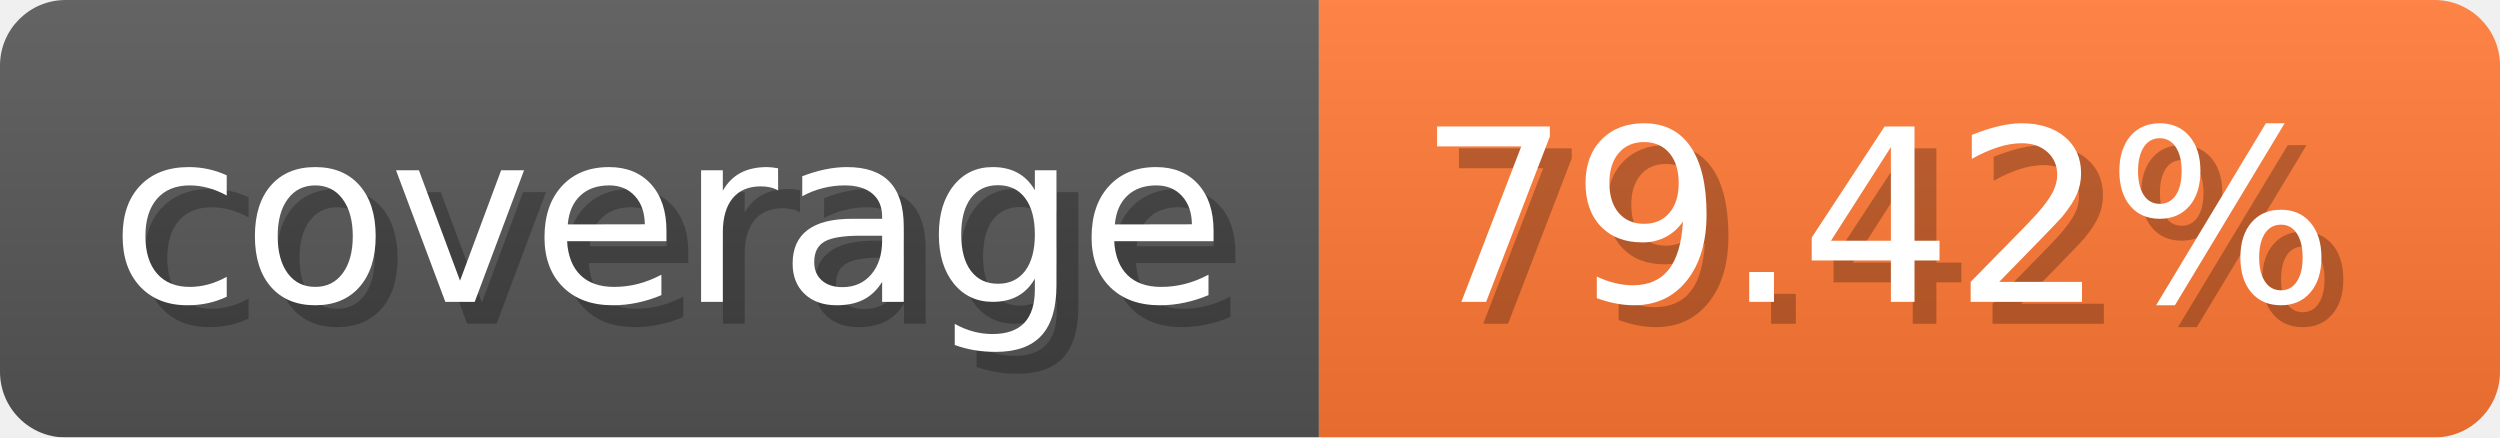
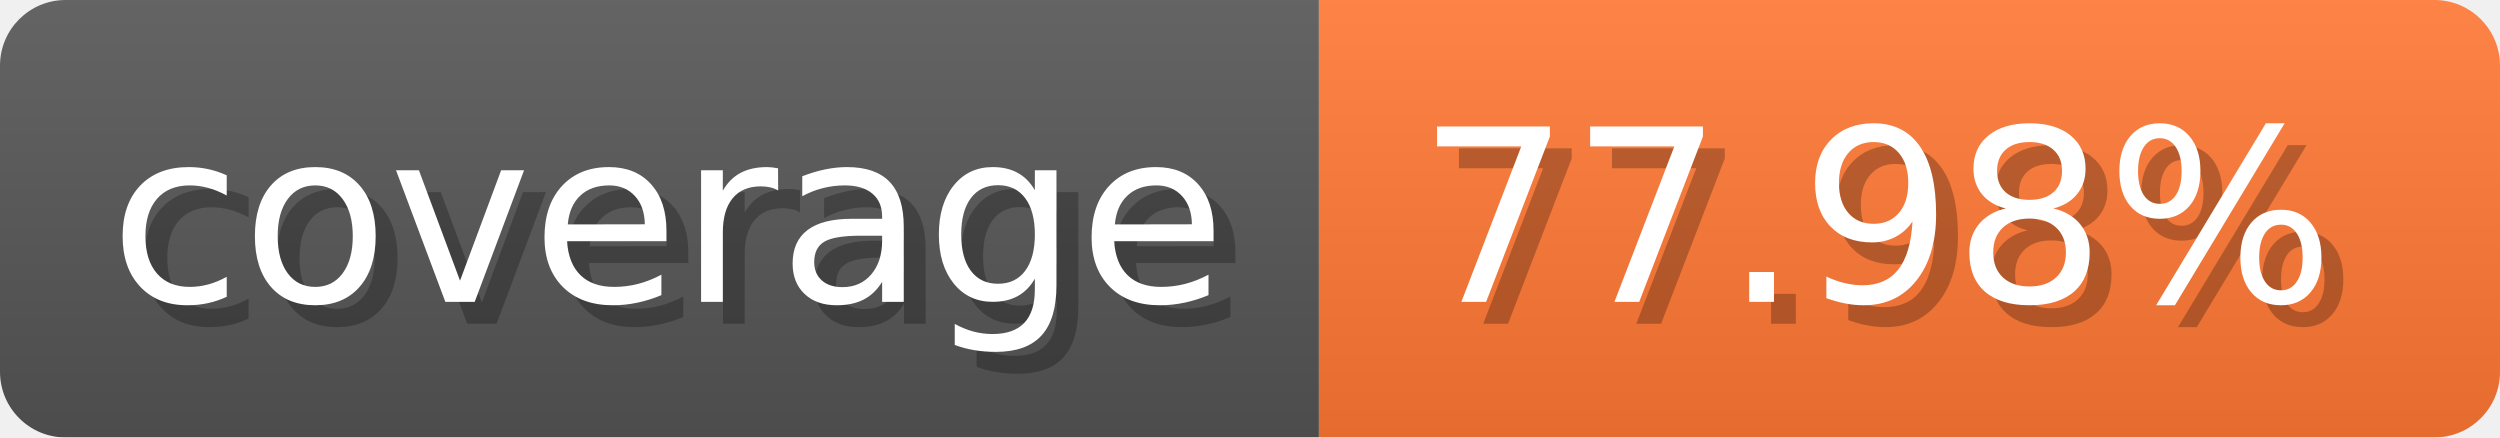
- <svg xmlns="http://www.w3.org/2000/svg" width="114.3" height="20" viewBox="0 0 1143 200" role="img" aria-label="coverage: 79.42%">
+ <svg xmlns="http://www.w3.org/2000/svg" width="114.3" height="20" viewBox="0 0 1143 200" role="img" aria-label="coverage: 77.98%">
  <linearGradient id="a" x2="0" y2="100%">
    <stop offset="0" stop-opacity=".1" stop-color="#EEE" />
    <stop offset="1" stop-opacity=".1" />
  </linearGradient>
  <mask id="m">
    <rect width="1143" height="200" rx="30" fill="#FFF" />
  </mask>
  <g mask="url(#m)">
    <rect width="603" height="200" fill="#555" />
    <rect width="540" height="200" fill="#F73" x="603" />
    <rect width="1143" height="200" fill="url(#a)" />
  </g>
  <g aria-hidden="true" fill="#fff" text-anchor="start" font-family="Verdana,DejaVu Sans,sans-serif" font-size="110">
    <text x="60" y="148" textLength="503" fill="#000" opacity="0.25">coverage</text>
    <text x="50" y="138" textLength="503">coverage</text>
-     <text x="658" y="148" textLength="440" fill="#000" opacity="0.25">79.42%</text>
-     <text x="648" y="138" textLength="440">79.42%</text>
+     <text x="658" y="148" textLength="440" fill="#000" opacity="0.25">77.98%</text>
+     <text x="648" y="138" textLength="440">77.98%</text>
  </g>
</svg>
